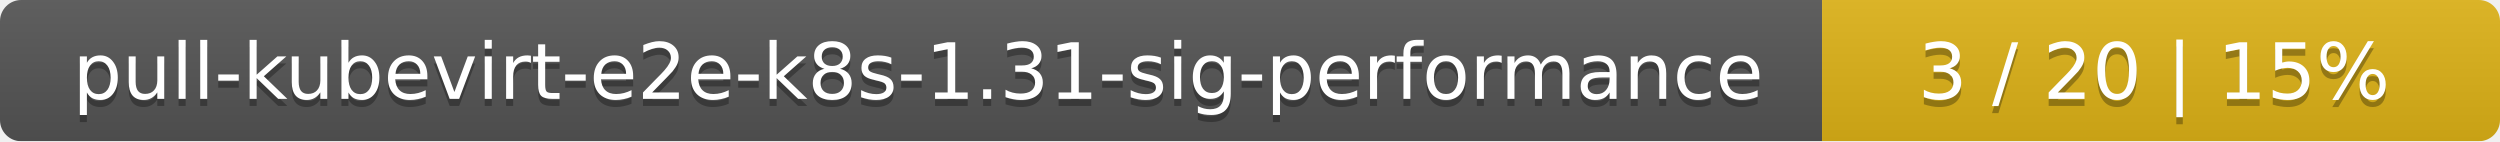
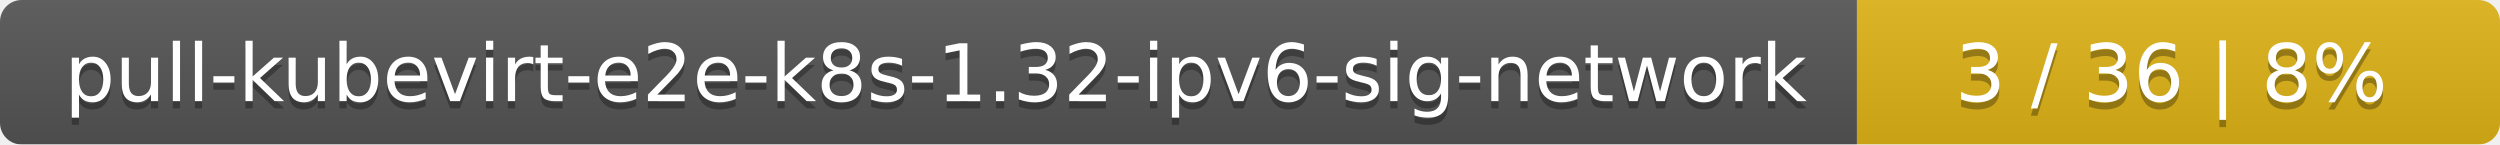
- <svg xmlns="http://www.w3.org/2000/svg" width="354" height="20">
+ <svg xmlns="http://www.w3.org/2000/svg" width="346" height="20">
  <linearGradient id="smooth" x2="0" y2="100%">
    <stop offset="0" stop-color="#bbb" stop-opacity=".1" />
    <stop offset="1" stop-opacity=".1" />
  </linearGradient>
  <mask id="round">
-     <rect width="354" height="20" rx="3" fill="#fff" />
+     <rect width="346" height="20" rx="3" fill="#fff" />
  </mask>
  <g mask="url(#round)">
-     <rect width="258" height="20" fill="#555" />
-     <rect x="258" width="96" height="20" fill="#dfb317" />
-     <rect width="354" height="20" fill="url(#smooth)" />
+     <rect width="257" height="20" fill="#555" />
+     <rect x="257" width="89" height="20" fill="#dfb317" />
+     <rect width="346" height="20" fill="url(#smooth)" />
  </g>
  <g fill="#fff" text-anchor="middle" font-family="DejaVu Sans,Verdana,Geneva,sans-serif" font-size="11">
-     <text x="130" y="15" fill="#010101" fill-opacity=".3">pull-kubevirt-e2e-k8s-1.31-sig-performance</text>
-     <text x="130" y="14">pull-kubevirt-e2e-k8s-1.31-sig-performance</text>
-     <text x="305" y="15" fill="#010101" fill-opacity=".3">3 / 20    |    15%</text>
-     <text x="305" y="14">3 / 20    |    15%</text>
+     <text x="129.5" y="15" fill="#010101" fill-opacity=".3">pull-kubevirt-e2e-k8s-1.32-ipv6-sig-network</text>
+     <text x="129.5" y="14">pull-kubevirt-e2e-k8s-1.32-ipv6-sig-network</text>
+     <text x="300.5" y="15" fill="#010101" fill-opacity=".3">3 / 36    |    8%</text>
+     <text x="300.5" y="14">3 / 36    |    8%</text>
  </g>
</svg>
